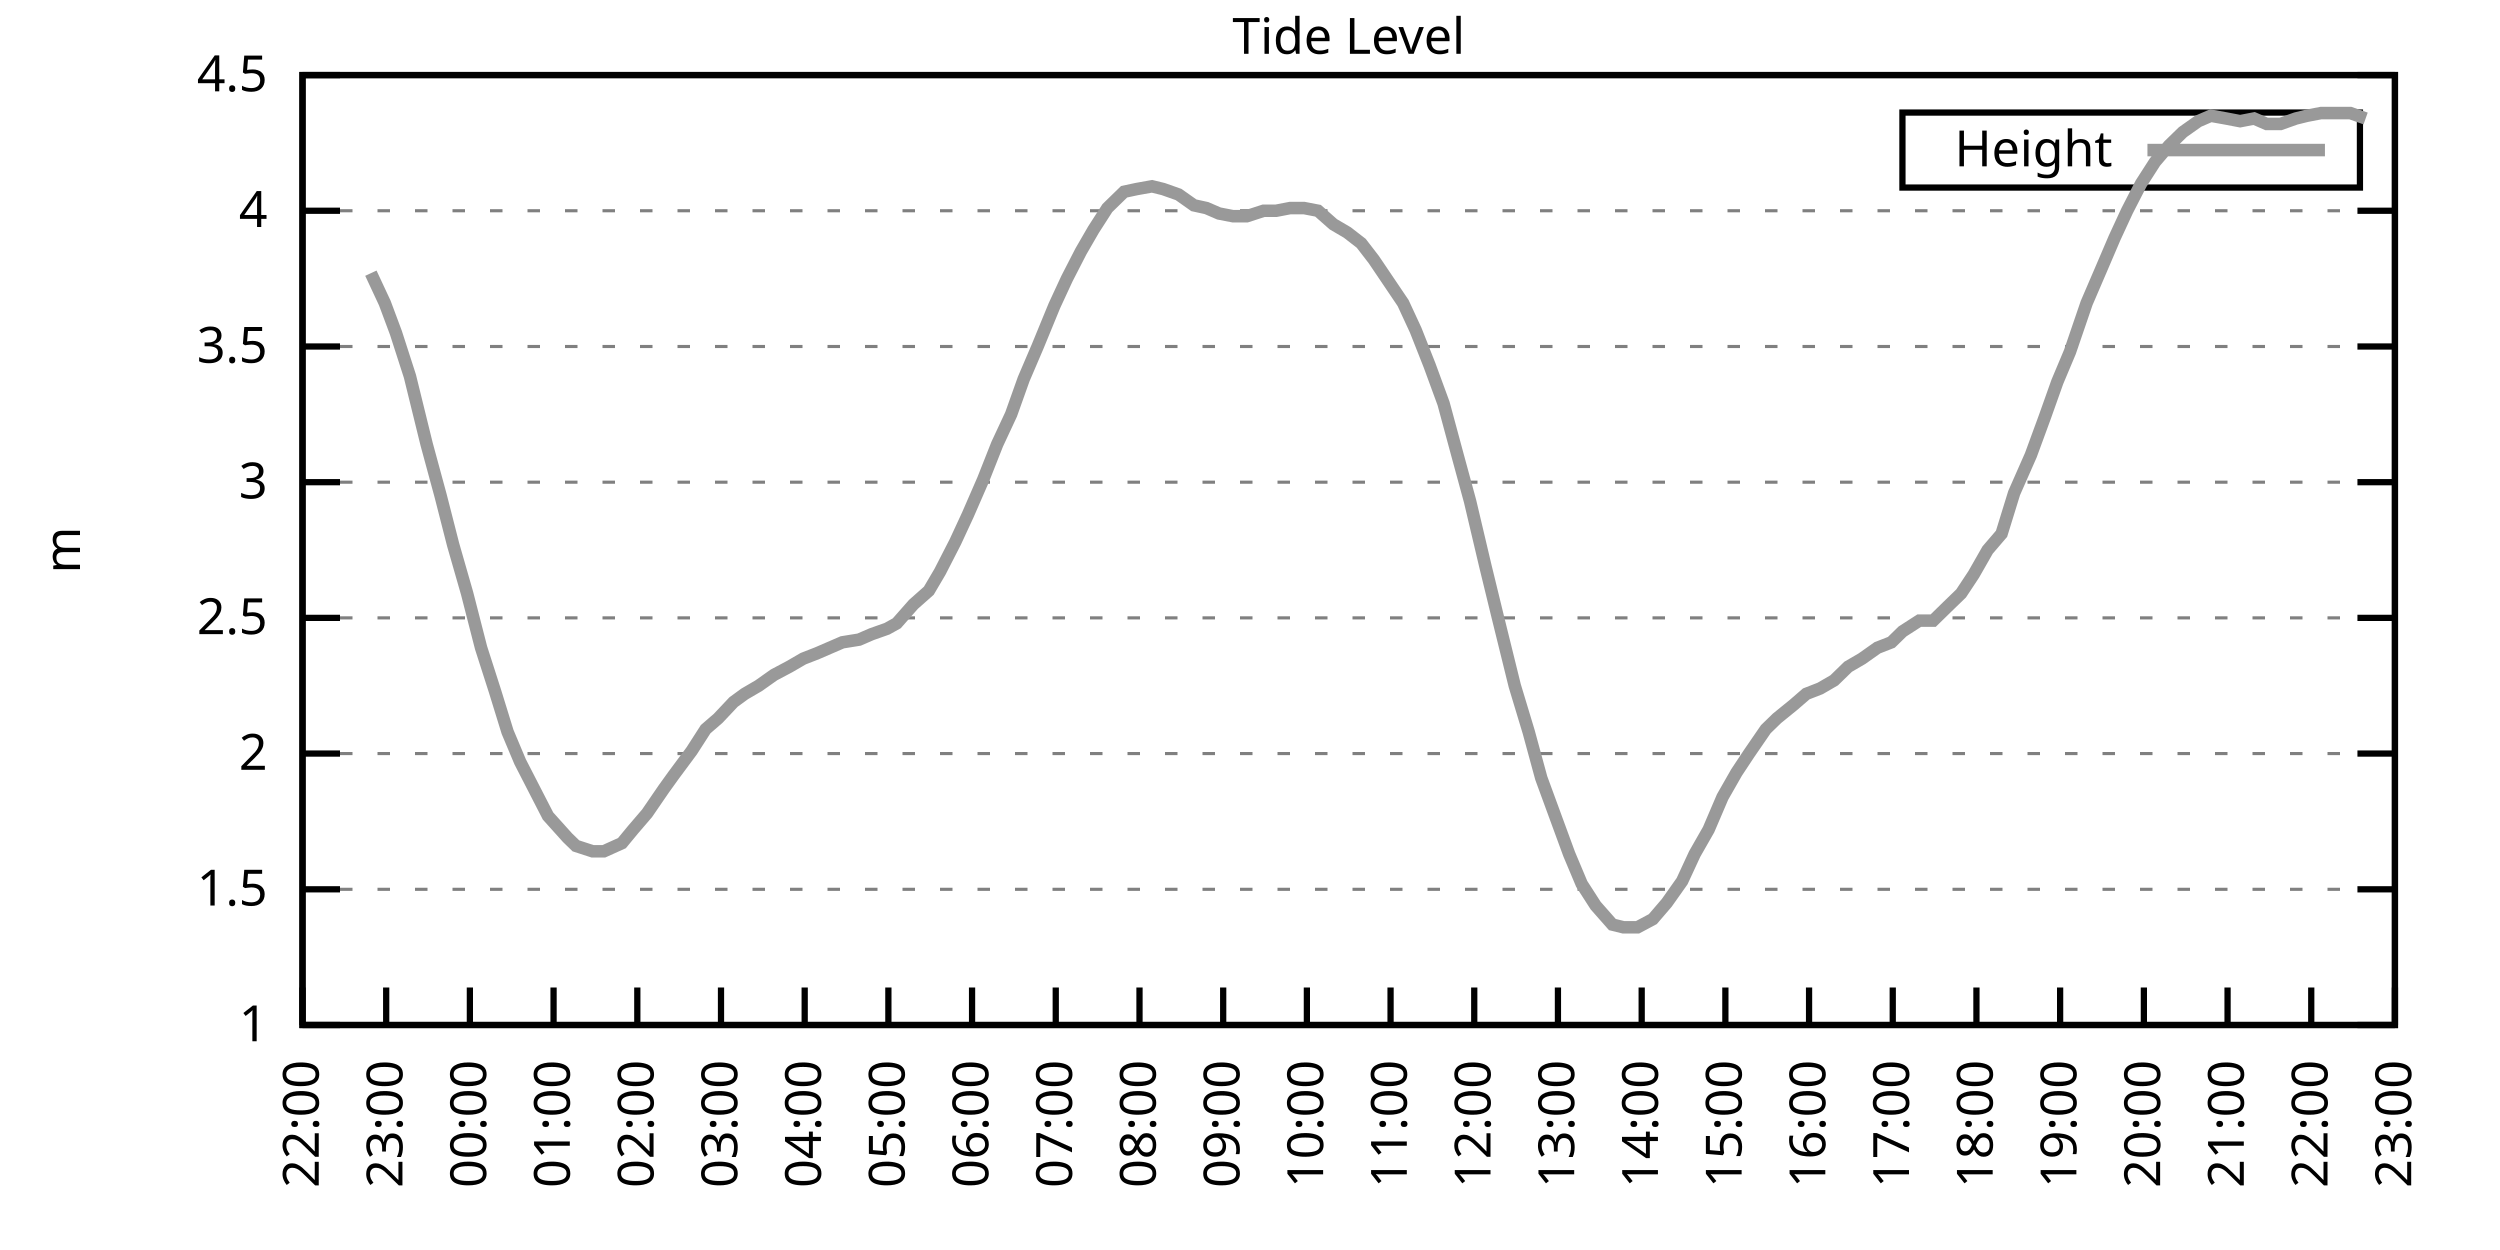
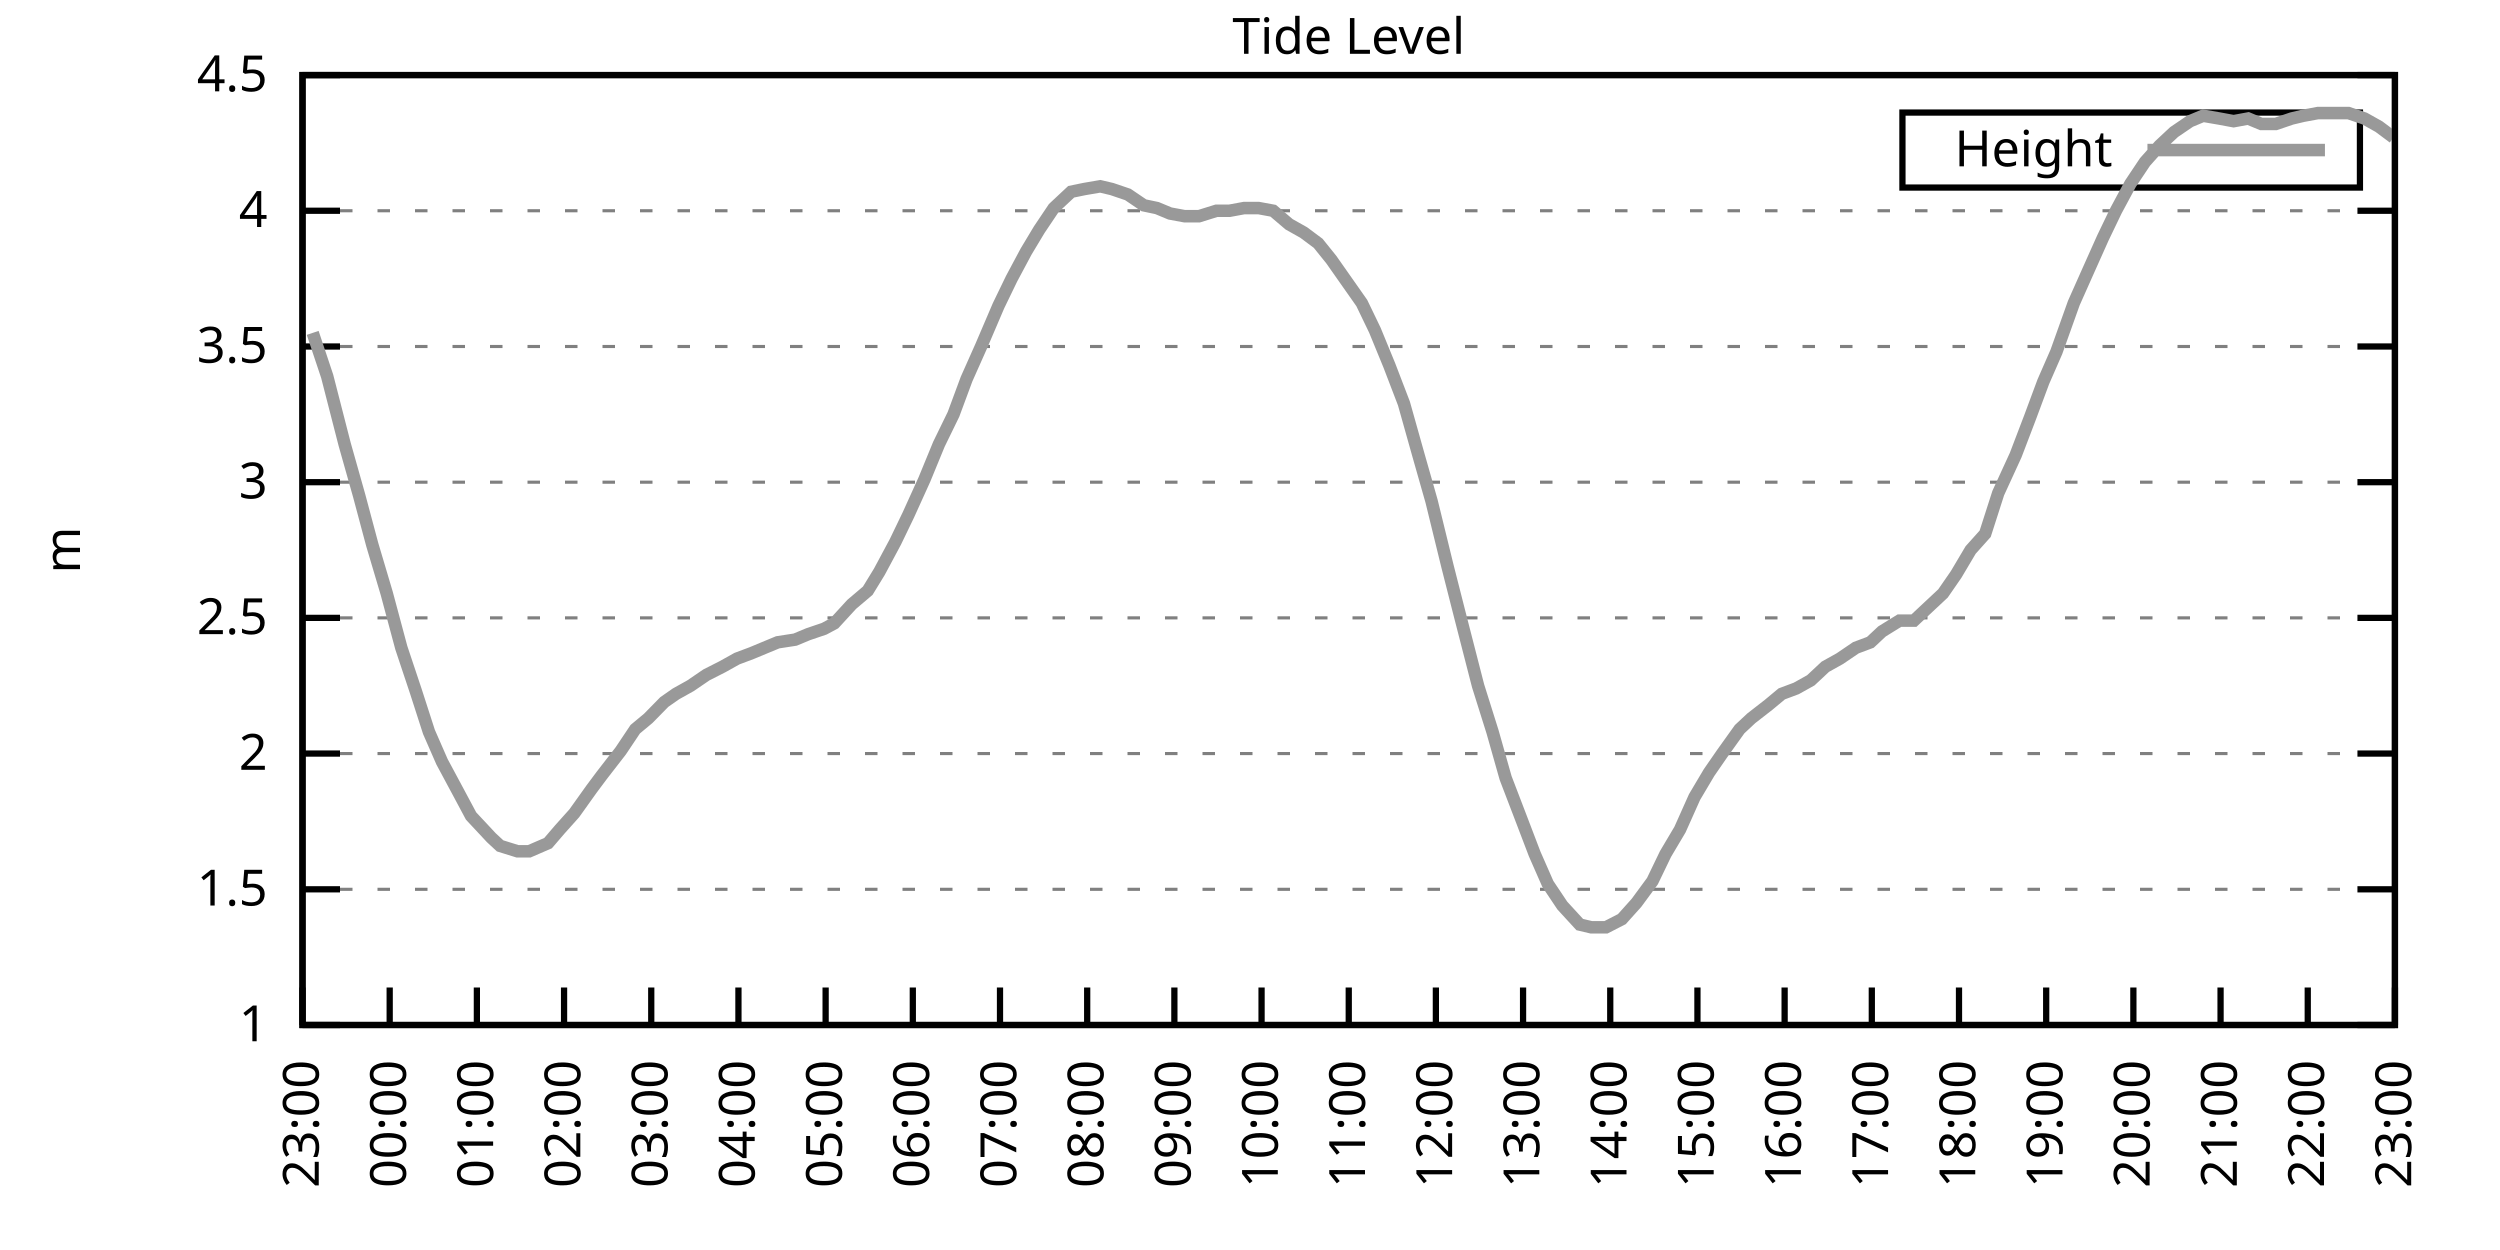
<svg xmlns="http://www.w3.org/2000/svg" xmlns:xlink="http://www.w3.org/1999/xlink" width="400" height="200" viewBox="0 0 400 200">
  <g id="gnuplot_canvas">
    <rect x="0" y="0" width="400" height="200" fill="none" />
    <defs>
      <circle id="gpDot" r="0.5" stroke-width="0.5" stroke="currentColor" />
      <path id="gpPt0" stroke-width="0.333" stroke="currentColor" d="M-1,0 h2 M0,-1 v2" />
      <path id="gpPt1" stroke-width="0.333" stroke="currentColor" d="M-1,-1 L1,1 M1,-1 L-1,1" />
      <path id="gpPt2" stroke-width="0.333" stroke="currentColor" d="M-1,0 L1,0 M0,-1 L0,1 M-1,-1 L1,1 M-1,1 L1,-1" />
      <rect id="gpPt3" stroke-width="0.333" stroke="currentColor" x="-1" y="-1" width="2" height="2" />
      <rect id="gpPt4" stroke-width="0.333" stroke="currentColor" fill="currentColor" x="-1" y="-1" width="2" height="2" />
      <circle id="gpPt5" stroke-width="0.333" stroke="currentColor" cx="0" cy="0" r="1" />
      <use xlink:href="#gpPt5" id="gpPt6" fill="currentColor" stroke="none" />
      <path id="gpPt7" stroke-width="0.333" stroke="currentColor" d="M0,-1.33 L-1.33,0.67 L1.33,0.67 z" />
      <use xlink:href="#gpPt7" id="gpPt8" fill="currentColor" stroke="none" />
      <use xlink:href="#gpPt7" id="gpPt9" stroke="currentColor" transform="rotate(180)" />
      <use xlink:href="#gpPt9" id="gpPt10" fill="currentColor" stroke="none" />
      <use xlink:href="#gpPt3" id="gpPt11" stroke="currentColor" transform="rotate(45)" />
      <use xlink:href="#gpPt11" id="gpPt12" fill="currentColor" stroke="none" />
      <path id="gpPt13" stroke-width="0.333" stroke="currentColor" d="M0,1.330 L1.265,0.411 L0.782,-1.067 L-0.782,-1.076 L-1.265,0.411 z" />
      <use xlink:href="#gpPt13" id="gpPt14" fill="currentColor" stroke="none" />
      <filter id="textbox" filterUnits="objectBoundingBox" x="0" y="0" height="1" width="1">
        <feFlood flood-color="white" flood-opacity="1" result="bgnd" />
        <feComposite in="SourceGraphic" in2="bgnd" operator="atop" />
      </filter>
      <filter id="greybox" filterUnits="objectBoundingBox" x="0" y="0" height="1" width="1">
        <feFlood flood-color="lightgrey" flood-opacity="1" result="grey" />
        <feComposite in="SourceGraphic" in2="grey" operator="atop" />
      </filter>
    </defs>
    <g fill="none" color="white" stroke="currentColor" stroke-width="1.00" stroke-linecap="butt" stroke-linejoin="miter">
</g>
    <g fill="none" color="black" stroke="currentColor" stroke-width="1.00" stroke-linecap="butt" stroke-linejoin="miter">
      <g stroke="none" shape-rendering="crispEdges">
        <polygon fill="rgb(255, 255, 255)" points="48.40,164.00 383.18,164.00 383.18,12.02 48.40,12.02 " />
      </g>
    </g>
    <g fill="none" color="black" stroke="currentColor" stroke-width="1.00" stroke-linecap="butt" stroke-linejoin="miter">
</g>
    <g fill="none" color="black" stroke="black" stroke-width="0.50" stroke-linecap="butt" stroke-linejoin="miter">
</g>
    <g fill="none" color="gray" stroke="currentColor" stroke-width="0.50" stroke-linecap="butt" stroke-linejoin="miter">
      <path stroke="gray" stroke-dasharray="2,4" class="gridline" d="M48.40,164.00 L383.19,164.00  " />
    </g>
    <g fill="none" color="gray" stroke="gray" stroke-width="1.00" stroke-linecap="butt" stroke-linejoin="miter">
</g>
    <g fill="none" color="black" stroke="currentColor" stroke-width="1.00" stroke-linecap="butt" stroke-linejoin="miter">
      <path stroke="black" d="M48.40,164.00 L54.40,164.00 M383.19,164.00 L377.19,164.00  " />
      <g transform="translate(42.80,166.60)" stroke="none" fill="black" font-family="Sans" font-size="8.00" text-anchor="end">
        <text>
          <tspan font-family="Sans"> 1</tspan>
        </text>
      </g>
    </g>
    <g fill="none" color="black" stroke="currentColor" stroke-width="1.00" stroke-linecap="butt" stroke-linejoin="miter">
</g>
    <g fill="none" color="black" stroke="black" stroke-width="0.50" stroke-linecap="butt" stroke-linejoin="miter">
</g>
    <g fill="none" color="gray" stroke="currentColor" stroke-width="0.50" stroke-linecap="butt" stroke-linejoin="miter">
      <path stroke="gray" stroke-dasharray="2,4" class="gridline" d="M48.40,142.29 L383.19,142.29  " />
    </g>
    <g fill="none" color="gray" stroke="gray" stroke-width="1.00" stroke-linecap="butt" stroke-linejoin="miter">
</g>
    <g fill="none" color="black" stroke="currentColor" stroke-width="1.00" stroke-linecap="butt" stroke-linejoin="miter">
      <path stroke="black" d="M48.40,142.29 L54.40,142.29 M383.19,142.29 L377.19,142.29  " />
      <g transform="translate(42.80,144.89)" stroke="none" fill="black" font-family="Sans" font-size="8.00" text-anchor="end">
        <text>
          <tspan font-family="Sans"> 1.5</tspan>
        </text>
      </g>
    </g>
    <g fill="none" color="black" stroke="currentColor" stroke-width="1.00" stroke-linecap="butt" stroke-linejoin="miter">
</g>
    <g fill="none" color="black" stroke="black" stroke-width="0.50" stroke-linecap="butt" stroke-linejoin="miter">
</g>
    <g fill="none" color="gray" stroke="currentColor" stroke-width="0.50" stroke-linecap="butt" stroke-linejoin="miter">
      <path stroke="gray" stroke-dasharray="2,4" class="gridline" d="M48.40,120.57 L383.19,120.57  " />
    </g>
    <g fill="none" color="gray" stroke="gray" stroke-width="1.00" stroke-linecap="butt" stroke-linejoin="miter">
</g>
    <g fill="none" color="black" stroke="currentColor" stroke-width="1.00" stroke-linecap="butt" stroke-linejoin="miter">
      <path stroke="black" d="M48.40,120.57 L54.40,120.57 M383.19,120.57 L377.19,120.57  " />
      <g transform="translate(42.80,123.17)" stroke="none" fill="black" font-family="Sans" font-size="8.00" text-anchor="end">
        <text>
          <tspan font-family="Sans"> 2</tspan>
        </text>
      </g>
    </g>
    <g fill="none" color="black" stroke="currentColor" stroke-width="1.00" stroke-linecap="butt" stroke-linejoin="miter">
</g>
    <g fill="none" color="black" stroke="black" stroke-width="0.50" stroke-linecap="butt" stroke-linejoin="miter">
</g>
    <g fill="none" color="gray" stroke="currentColor" stroke-width="0.50" stroke-linecap="butt" stroke-linejoin="miter">
      <path stroke="gray" stroke-dasharray="2,4" class="gridline" d="M48.40,98.86 L383.19,98.86  " />
    </g>
    <g fill="none" color="gray" stroke="gray" stroke-width="1.00" stroke-linecap="butt" stroke-linejoin="miter">
</g>
    <g fill="none" color="black" stroke="currentColor" stroke-width="1.00" stroke-linecap="butt" stroke-linejoin="miter">
      <path stroke="black" d="M48.40,98.86 L54.40,98.86 M383.19,98.86 L377.19,98.86  " />
      <g transform="translate(42.80,101.46)" stroke="none" fill="black" font-family="Sans" font-size="8.00" text-anchor="end">
        <text>
          <tspan font-family="Sans"> 2.5</tspan>
        </text>
      </g>
    </g>
    <g fill="none" color="black" stroke="currentColor" stroke-width="1.00" stroke-linecap="butt" stroke-linejoin="miter">
</g>
    <g fill="none" color="black" stroke="black" stroke-width="0.50" stroke-linecap="butt" stroke-linejoin="miter">
</g>
    <g fill="none" color="gray" stroke="currentColor" stroke-width="0.50" stroke-linecap="butt" stroke-linejoin="miter">
      <path stroke="gray" stroke-dasharray="2,4" class="gridline" d="M48.40,77.15 L383.19,77.15  " />
    </g>
    <g fill="none" color="gray" stroke="gray" stroke-width="1.00" stroke-linecap="butt" stroke-linejoin="miter">
</g>
    <g fill="none" color="black" stroke="currentColor" stroke-width="1.00" stroke-linecap="butt" stroke-linejoin="miter">
      <path stroke="black" d="M48.40,77.15 L54.40,77.15 M383.19,77.15 L377.19,77.15  " />
      <g transform="translate(42.80,79.75)" stroke="none" fill="black" font-family="Sans" font-size="8.00" text-anchor="end">
        <text>
          <tspan font-family="Sans"> 3</tspan>
        </text>
      </g>
    </g>
    <g fill="none" color="black" stroke="currentColor" stroke-width="1.00" stroke-linecap="butt" stroke-linejoin="miter">
</g>
    <g fill="none" color="black" stroke="black" stroke-width="0.50" stroke-linecap="butt" stroke-linejoin="miter">
</g>
    <g fill="none" color="gray" stroke="currentColor" stroke-width="0.50" stroke-linecap="butt" stroke-linejoin="miter">
      <path stroke="gray" stroke-dasharray="2,4" class="gridline" d="M48.40,55.44 L383.19,55.44  " />
    </g>
    <g fill="none" color="gray" stroke="gray" stroke-width="1.00" stroke-linecap="butt" stroke-linejoin="miter">
</g>
    <g fill="none" color="black" stroke="currentColor" stroke-width="1.00" stroke-linecap="butt" stroke-linejoin="miter">
      <path stroke="black" d="M48.40,55.44 L54.40,55.44 M383.19,55.44 L377.19,55.44  " />
      <g transform="translate(42.80,58.04)" stroke="none" fill="black" font-family="Sans" font-size="8.00" text-anchor="end">
        <text>
          <tspan font-family="Sans"> 3.5</tspan>
        </text>
      </g>
    </g>
    <g fill="none" color="black" stroke="currentColor" stroke-width="1.00" stroke-linecap="butt" stroke-linejoin="miter">
</g>
    <g fill="none" color="black" stroke="black" stroke-width="0.50" stroke-linecap="butt" stroke-linejoin="miter">
</g>
    <g fill="none" color="gray" stroke="currentColor" stroke-width="0.50" stroke-linecap="butt" stroke-linejoin="miter">
      <path stroke="gray" stroke-dasharray="2,4" class="gridline" d="M48.40,33.72 L383.19,33.72  " />
    </g>
    <g fill="none" color="gray" stroke="gray" stroke-width="1.00" stroke-linecap="butt" stroke-linejoin="miter">
</g>
    <g fill="none" color="black" stroke="currentColor" stroke-width="1.00" stroke-linecap="butt" stroke-linejoin="miter">
      <path stroke="black" d="M48.40,33.72 L54.40,33.72 M383.19,33.72 L377.19,33.72  " />
      <g transform="translate(42.80,36.32)" stroke="none" fill="black" font-family="Sans" font-size="8.00" text-anchor="end">
        <text>
          <tspan font-family="Sans"> 4</tspan>
        </text>
      </g>
    </g>
    <g fill="none" color="black" stroke="currentColor" stroke-width="1.00" stroke-linecap="butt" stroke-linejoin="miter">
</g>
    <g fill="none" color="black" stroke="black" stroke-width="0.50" stroke-linecap="butt" stroke-linejoin="miter">
</g>
    <g fill="none" color="gray" stroke="currentColor" stroke-width="0.50" stroke-linecap="butt" stroke-linejoin="miter">
      <path stroke="gray" stroke-dasharray="2,4" class="gridline" d="M48.40,12.01 L383.19,12.01  " />
    </g>
    <g fill="none" color="gray" stroke="gray" stroke-width="1.00" stroke-linecap="butt" stroke-linejoin="miter">
</g>
    <g fill="none" color="black" stroke="currentColor" stroke-width="1.00" stroke-linecap="butt" stroke-linejoin="miter">
      <path stroke="black" d="M48.40,12.01 L54.40,12.01 M383.19,12.01 L377.19,12.01  " />
      <g transform="translate(42.80,14.61)" stroke="none" fill="black" font-family="Sans" font-size="8.00" text-anchor="end">
        <text>
          <tspan font-family="Sans"> 4.5</tspan>
        </text>
      </g>
    </g>
    <g fill="none" color="black" stroke="currentColor" stroke-width="1.00" stroke-linecap="butt" stroke-linejoin="miter">
      <path stroke="black" d="M48.40,164.00 L48.40,158.00  " />
      <g transform="translate(51.00,169.60) rotate(270.00)" stroke="none" fill="black" font-family="Sans" font-size="8.00" text-anchor="end">
        <text>
-           <tspan font-family="Sans">22:00</tspan>
-         </text>
-       </g>
-     </g>
-     <g fill="none" color="black" stroke="currentColor" stroke-width="1.00" stroke-linecap="butt" stroke-linejoin="miter">
-       <path stroke="black" d="M61.79,164.00 L61.79,158.00  " />
-       <g transform="translate(64.39,169.60) rotate(270.00)" stroke="none" fill="black" font-family="Sans" font-size="8.00" text-anchor="end">
-         <text>
          <tspan font-family="Sans">23:00</tspan>
        </text>
      </g>
    </g>
    <g fill="none" color="black" stroke="currentColor" stroke-width="1.00" stroke-linecap="butt" stroke-linejoin="miter">
-       <path stroke="black" d="M75.18,164.00 L75.18,158.00  " />
-       <g transform="translate(77.78,169.60) rotate(270.00)" stroke="none" fill="black" font-family="Sans" font-size="8.00" text-anchor="end">
+       <path stroke="black" d="M62.35,164.00 L62.35,158.00  " />
+       <g transform="translate(64.95,169.60) rotate(270.00)" stroke="none" fill="black" font-family="Sans" font-size="8.00" text-anchor="end">
        <text>
          <tspan font-family="Sans">00:00</tspan>
        </text>
      </g>
    </g>
    <g fill="none" color="black" stroke="currentColor" stroke-width="1.00" stroke-linecap="butt" stroke-linejoin="miter">
-       <path stroke="black" d="M88.57,164.00 L88.57,158.00  " />
-       <g transform="translate(91.17,169.60) rotate(270.00)" stroke="none" fill="black" font-family="Sans" font-size="8.00" text-anchor="end">
+       <path stroke="black" d="M76.30,164.00 L76.30,158.00  " />
+       <g transform="translate(78.90,169.60) rotate(270.00)" stroke="none" fill="black" font-family="Sans" font-size="8.00" text-anchor="end">
        <text>
          <tspan font-family="Sans">01:00</tspan>
        </text>
      </g>
    </g>
    <g fill="none" color="black" stroke="currentColor" stroke-width="1.00" stroke-linecap="butt" stroke-linejoin="miter">
-       <path stroke="black" d="M101.97,164.00 L101.97,158.00  " />
-       <g transform="translate(104.57,169.60) rotate(270.00)" stroke="none" fill="black" font-family="Sans" font-size="8.00" text-anchor="end">
+       <path stroke="black" d="M90.25,164.00 L90.25,158.00  " />
+       <g transform="translate(92.85,169.60) rotate(270.00)" stroke="none" fill="black" font-family="Sans" font-size="8.00" text-anchor="end">
        <text>
          <tspan font-family="Sans">02:00</tspan>
        </text>
      </g>
    </g>
    <g fill="none" color="black" stroke="currentColor" stroke-width="1.00" stroke-linecap="butt" stroke-linejoin="miter">
-       <path stroke="black" d="M115.36,164.00 L115.36,158.00  " />
-       <g transform="translate(117.96,169.60) rotate(270.00)" stroke="none" fill="black" font-family="Sans" font-size="8.00" text-anchor="end">
+       <path stroke="black" d="M104.20,164.00 L104.20,158.00  " />
+       <g transform="translate(106.80,169.60) rotate(270.00)" stroke="none" fill="black" font-family="Sans" font-size="8.00" text-anchor="end">
        <text>
          <tspan font-family="Sans">03:00</tspan>
        </text>
      </g>
    </g>
    <g fill="none" color="black" stroke="currentColor" stroke-width="1.00" stroke-linecap="butt" stroke-linejoin="miter">
-       <path stroke="black" d="M128.75,164.00 L128.75,158.00  " />
-       <g transform="translate(131.35,169.60) rotate(270.00)" stroke="none" fill="black" font-family="Sans" font-size="8.00" text-anchor="end">
+       <path stroke="black" d="M118.15,164.00 L118.15,158.00  " />
+       <g transform="translate(120.75,169.60) rotate(270.00)" stroke="none" fill="black" font-family="Sans" font-size="8.00" text-anchor="end">
        <text>
          <tspan font-family="Sans">04:00</tspan>
        </text>
      </g>
    </g>
    <g fill="none" color="black" stroke="currentColor" stroke-width="1.00" stroke-linecap="butt" stroke-linejoin="miter">
-       <path stroke="black" d="M142.14,164.00 L142.14,158.00  " />
-       <g transform="translate(144.74,169.60) rotate(270.00)" stroke="none" fill="black" font-family="Sans" font-size="8.00" text-anchor="end">
+       <path stroke="black" d="M132.10,164.00 L132.10,158.00  " />
+       <g transform="translate(134.70,169.60) rotate(270.00)" stroke="none" fill="black" font-family="Sans" font-size="8.00" text-anchor="end">
        <text>
          <tspan font-family="Sans">05:00</tspan>
        </text>
      </g>
    </g>
    <g fill="none" color="black" stroke="currentColor" stroke-width="1.00" stroke-linecap="butt" stroke-linejoin="miter">
-       <path stroke="black" d="M155.53,164.00 L155.53,158.00  " />
-       <g transform="translate(158.13,169.60) rotate(270.00)" stroke="none" fill="black" font-family="Sans" font-size="8.00" text-anchor="end">
+       <path stroke="black" d="M146.05,164.00 L146.05,158.00  " />
+       <g transform="translate(148.65,169.60) rotate(270.00)" stroke="none" fill="black" font-family="Sans" font-size="8.00" text-anchor="end">
        <text>
          <tspan font-family="Sans">06:00</tspan>
        </text>
      </g>
    </g>
    <g fill="none" color="black" stroke="currentColor" stroke-width="1.00" stroke-linecap="butt" stroke-linejoin="miter">
-       <path stroke="black" d="M168.92,164.00 L168.92,158.00  " />
-       <g transform="translate(171.52,169.60) rotate(270.00)" stroke="none" fill="black" font-family="Sans" font-size="8.00" text-anchor="end">
+       <path stroke="black" d="M160.00,164.00 L160.00,158.00  " />
+       <g transform="translate(162.60,169.60) rotate(270.00)" stroke="none" fill="black" font-family="Sans" font-size="8.00" text-anchor="end">
        <text>
          <tspan font-family="Sans">07:00</tspan>
        </text>
      </g>
    </g>
    <g fill="none" color="black" stroke="currentColor" stroke-width="1.00" stroke-linecap="butt" stroke-linejoin="miter">
-       <path stroke="black" d="M182.32,164.00 L182.32,158.00  " />
-       <g transform="translate(184.92,169.60) rotate(270.00)" stroke="none" fill="black" font-family="Sans" font-size="8.00" text-anchor="end">
+       <path stroke="black" d="M173.95,164.00 L173.95,158.00  " />
+       <g transform="translate(176.55,169.60) rotate(270.00)" stroke="none" fill="black" font-family="Sans" font-size="8.00" text-anchor="end">
        <text>
          <tspan font-family="Sans">08:00</tspan>
        </text>
      </g>
    </g>
    <g fill="none" color="black" stroke="currentColor" stroke-width="1.00" stroke-linecap="butt" stroke-linejoin="miter">
-       <path stroke="black" d="M195.71,164.00 L195.71,158.00  " />
-       <g transform="translate(198.31,169.60) rotate(270.00)" stroke="none" fill="black" font-family="Sans" font-size="8.00" text-anchor="end">
+       <path stroke="black" d="M187.90,164.00 L187.90,158.00  " />
+       <g transform="translate(190.50,169.60) rotate(270.00)" stroke="none" fill="black" font-family="Sans" font-size="8.00" text-anchor="end">
        <text>
          <tspan font-family="Sans">09:00</tspan>
        </text>
      </g>
    </g>
    <g fill="none" color="black" stroke="currentColor" stroke-width="1.00" stroke-linecap="butt" stroke-linejoin="miter">
-       <path stroke="black" d="M209.10,164.00 L209.10,158.00  " />
-       <g transform="translate(211.70,169.60) rotate(270.00)" stroke="none" fill="black" font-family="Sans" font-size="8.00" text-anchor="end">
+       <path stroke="black" d="M201.85,164.00 L201.85,158.00  " />
+       <g transform="translate(204.45,169.60) rotate(270.00)" stroke="none" fill="black" font-family="Sans" font-size="8.00" text-anchor="end">
        <text>
          <tspan font-family="Sans">10:00</tspan>
        </text>
      </g>
    </g>
    <g fill="none" color="black" stroke="currentColor" stroke-width="1.00" stroke-linecap="butt" stroke-linejoin="miter">
-       <path stroke="black" d="M222.49,164.00 L222.49,158.00  " />
-       <g transform="translate(225.09,169.60) rotate(270.00)" stroke="none" fill="black" font-family="Sans" font-size="8.00" text-anchor="end">
+       <path stroke="black" d="M215.80,164.00 L215.80,158.00  " />
+       <g transform="translate(218.40,169.60) rotate(270.00)" stroke="none" fill="black" font-family="Sans" font-size="8.00" text-anchor="end">
        <text>
          <tspan font-family="Sans">11:00</tspan>
        </text>
      </g>
    </g>
    <g fill="none" color="black" stroke="currentColor" stroke-width="1.00" stroke-linecap="butt" stroke-linejoin="miter">
-       <path stroke="black" d="M235.88,164.00 L235.88,158.00  " />
-       <g transform="translate(238.48,169.60) rotate(270.00)" stroke="none" fill="black" font-family="Sans" font-size="8.00" text-anchor="end">
+       <path stroke="black" d="M229.74,164.00 L229.74,158.00  " />
+       <g transform="translate(232.34,169.60) rotate(270.00)" stroke="none" fill="black" font-family="Sans" font-size="8.00" text-anchor="end">
        <text>
          <tspan font-family="Sans">12:00</tspan>
        </text>
      </g>
    </g>
    <g fill="none" color="black" stroke="currentColor" stroke-width="1.00" stroke-linecap="butt" stroke-linejoin="miter">
-       <path stroke="black" d="M249.27,164.00 L249.27,158.00  " />
-       <g transform="translate(251.87,169.60) rotate(270.00)" stroke="none" fill="black" font-family="Sans" font-size="8.00" text-anchor="end">
+       <path stroke="black" d="M243.69,164.00 L243.69,158.00  " />
+       <g transform="translate(246.29,169.60) rotate(270.00)" stroke="none" fill="black" font-family="Sans" font-size="8.00" text-anchor="end">
        <text>
          <tspan font-family="Sans">13:00</tspan>
        </text>
      </g>
    </g>
    <g fill="none" color="black" stroke="currentColor" stroke-width="1.00" stroke-linecap="butt" stroke-linejoin="miter">
-       <path stroke="black" d="M262.67,164.00 L262.67,158.00  " />
-       <g transform="translate(265.27,169.60) rotate(270.00)" stroke="none" fill="black" font-family="Sans" font-size="8.00" text-anchor="end">
+       <path stroke="black" d="M257.64,164.00 L257.64,158.00  " />
+       <g transform="translate(260.24,169.60) rotate(270.00)" stroke="none" fill="black" font-family="Sans" font-size="8.00" text-anchor="end">
        <text>
          <tspan font-family="Sans">14:00</tspan>
        </text>
      </g>
    </g>
    <g fill="none" color="black" stroke="currentColor" stroke-width="1.00" stroke-linecap="butt" stroke-linejoin="miter">
-       <path stroke="black" d="M276.06,164.00 L276.06,158.00  " />
-       <g transform="translate(278.66,169.60) rotate(270.00)" stroke="none" fill="black" font-family="Sans" font-size="8.00" text-anchor="end">
+       <path stroke="black" d="M271.59,164.00 L271.59,158.00  " />
+       <g transform="translate(274.19,169.60) rotate(270.00)" stroke="none" fill="black" font-family="Sans" font-size="8.00" text-anchor="end">
        <text>
          <tspan font-family="Sans">15:00</tspan>
        </text>
      </g>
    </g>
    <g fill="none" color="black" stroke="currentColor" stroke-width="1.00" stroke-linecap="butt" stroke-linejoin="miter">
-       <path stroke="black" d="M289.45,164.00 L289.45,158.00  " />
-       <g transform="translate(292.05,169.60) rotate(270.00)" stroke="none" fill="black" font-family="Sans" font-size="8.00" text-anchor="end">
+       <path stroke="black" d="M285.54,164.00 L285.54,158.00  " />
+       <g transform="translate(288.14,169.60) rotate(270.00)" stroke="none" fill="black" font-family="Sans" font-size="8.00" text-anchor="end">
        <text>
          <tspan font-family="Sans">16:00</tspan>
        </text>
      </g>
    </g>
    <g fill="none" color="black" stroke="currentColor" stroke-width="1.00" stroke-linecap="butt" stroke-linejoin="miter">
-       <path stroke="black" d="M302.84,164.00 L302.84,158.00  " />
-       <g transform="translate(305.44,169.60) rotate(270.00)" stroke="none" fill="black" font-family="Sans" font-size="8.00" text-anchor="end">
+       <path stroke="black" d="M299.49,164.00 L299.49,158.00  " />
+       <g transform="translate(302.09,169.60) rotate(270.00)" stroke="none" fill="black" font-family="Sans" font-size="8.00" text-anchor="end">
        <text>
          <tspan font-family="Sans">17:00</tspan>
        </text>
      </g>
    </g>
    <g fill="none" color="black" stroke="currentColor" stroke-width="1.00" stroke-linecap="butt" stroke-linejoin="miter">
-       <path stroke="black" d="M316.23,164.00 L316.23,158.00  " />
-       <g transform="translate(318.83,169.60) rotate(270.00)" stroke="none" fill="black" font-family="Sans" font-size="8.00" text-anchor="end">
+       <path stroke="black" d="M313.44,164.00 L313.44,158.00  " />
+       <g transform="translate(316.04,169.60) rotate(270.00)" stroke="none" fill="black" font-family="Sans" font-size="8.00" text-anchor="end">
        <text>
          <tspan font-family="Sans">18:00</tspan>
        </text>
      </g>
    </g>
    <g fill="none" color="black" stroke="currentColor" stroke-width="1.00" stroke-linecap="butt" stroke-linejoin="miter">
-       <path stroke="black" d="M329.62,164.00 L329.62,158.00  " />
-       <g transform="translate(332.22,169.60) rotate(270.00)" stroke="none" fill="black" font-family="Sans" font-size="8.00" text-anchor="end">
+       <path stroke="black" d="M327.39,164.00 L327.39,158.00  " />
+       <g transform="translate(329.99,169.60) rotate(270.00)" stroke="none" fill="black" font-family="Sans" font-size="8.00" text-anchor="end">
        <text>
          <tspan font-family="Sans">19:00</tspan>
        </text>
      </g>
    </g>
    <g fill="none" color="black" stroke="currentColor" stroke-width="1.00" stroke-linecap="butt" stroke-linejoin="miter">
-       <path stroke="black" d="M343.02,164.00 L343.02,158.00  " />
-       <g transform="translate(345.62,169.60) rotate(270.00)" stroke="none" fill="black" font-family="Sans" font-size="8.00" text-anchor="end">
+       <path stroke="black" d="M341.34,164.00 L341.34,158.00  " />
+       <g transform="translate(343.94,169.60) rotate(270.00)" stroke="none" fill="black" font-family="Sans" font-size="8.00" text-anchor="end">
        <text>
          <tspan font-family="Sans">20:00</tspan>
        </text>
      </g>
    </g>
    <g fill="none" color="black" stroke="currentColor" stroke-width="1.00" stroke-linecap="butt" stroke-linejoin="miter">
-       <path stroke="black" d="M356.41,164.00 L356.41,158.00  " />
-       <g transform="translate(359.01,169.60) rotate(270.00)" stroke="none" fill="black" font-family="Sans" font-size="8.00" text-anchor="end">
+       <path stroke="black" d="M355.29,164.00 L355.29,158.00  " />
+       <g transform="translate(357.89,169.60) rotate(270.00)" stroke="none" fill="black" font-family="Sans" font-size="8.00" text-anchor="end">
        <text>
          <tspan font-family="Sans">21:00</tspan>
        </text>
      </g>
    </g>
    <g fill="none" color="black" stroke="currentColor" stroke-width="1.00" stroke-linecap="butt" stroke-linejoin="miter">
-       <path stroke="black" d="M369.80,164.00 L369.80,158.00  " />
-       <g transform="translate(372.40,169.60) rotate(270.00)" stroke="none" fill="black" font-family="Sans" font-size="8.00" text-anchor="end">
+       <path stroke="black" d="M369.24,164.00 L369.24,158.00  " />
+       <g transform="translate(371.84,169.60) rotate(270.00)" stroke="none" fill="black" font-family="Sans" font-size="8.00" text-anchor="end">
        <text>
          <tspan font-family="Sans">22:00</tspan>
        </text>
      </g>
    </g>
    <g fill="none" color="black" stroke="currentColor" stroke-width="1.00" stroke-linecap="butt" stroke-linejoin="miter">
      <path stroke="black" d="M383.19,164.00 L383.19,158.00  " />
      <g transform="translate(385.79,169.60) rotate(270.00)" stroke="none" fill="black" font-family="Sans" font-size="8.00" text-anchor="end">
        <text>
          <tspan font-family="Sans">23:00</tspan>
        </text>
      </g>
    </g>
    <g fill="none" color="black" stroke="currentColor" stroke-width="1.00" stroke-linecap="butt" stroke-linejoin="miter">
</g>
    <g fill="none" color="black" stroke="currentColor" stroke-width="1.00" stroke-linecap="butt" stroke-linejoin="miter">
      <path stroke="black" d="M48.40,12.01 L48.40,164.00 L383.19,164.00 L383.19,12.01 L48.40,12.01 Z  " />
    </g>
    <g fill="none" color="black" stroke="currentColor" stroke-width="1.00" stroke-linecap="butt" stroke-linejoin="miter">
</g>
    <g fill="none" color="black" stroke="currentColor" stroke-width="1.00" stroke-linecap="butt" stroke-linejoin="miter">
      <path stroke="black" d="M304.39,30.01 L304.39,18.01 L377.59,18.01 L377.59,30.01 L304.39,30.01 Z  " />
    </g>
    <g id="Tide_level_plot_1">
      <g fill="none" color="white" stroke="black" stroke-width="2.00" stroke-linecap="butt" stroke-linejoin="miter">
</g>
      <g fill="none" color="black" stroke="currentColor" stroke-width="2.00" stroke-linecap="butt" stroke-linejoin="miter">
        <g transform="translate(337.99,26.61)" stroke="none" fill="black" font-family="Sans" font-size="8.00" text-anchor="end">
          <text>
            <tspan font-family="Sans">Height</tspan>
          </text>
        </g>
      </g>
      <g fill="none" color="black" stroke="currentColor" stroke-width="2.00" stroke-linecap="butt" stroke-linejoin="miter">
-         <path stroke="rgb(153, 153, 153)" d="M343.59,24.01 L371.99,24.01 M59.34,43.71 L61.57,48.49 L63.35,53.26 L65.59,60.21 L68.26,71.07 L70.50,79.32   L72.50,87.14 L74.74,94.95 L76.97,103.64 L79.20,110.59 L81.21,117.10 L83.22,121.88 L85.67,126.65 L87.68,130.56   L90.81,134.04 L92.15,135.34 L94.82,136.21 L96.61,136.21 L99.51,134.90 L101.30,132.73 L103.53,130.13 L106.21,126.22   L107.77,124.05 L110.67,120.14 L112.90,116.67 L114.91,114.93 L117.37,112.32 L119.15,111.02 L121.38,109.72 L123.84,107.98   L126.29,106.68 L128.53,105.38 L130.76,104.51 L132.77,103.64 L134.78,102.77 L137.45,102.34 L139.46,101.47 L141.92,100.60   L143.48,99.73 L146.16,96.69 L148.61,94.52 L150.40,91.48 L152.85,86.70 L154.86,82.36 L157.32,76.71 L159.55,71.07   L161.78,66.29 L163.79,60.65 L166.02,55.44 L168.70,48.92 L170.71,44.58 L172.94,40.24 L174.95,36.76 L177.18,33.29   L179.86,30.68 L181.87,30.25 L184.32,29.81 L186.11,30.25 L188.57,31.12 L191.02,32.85 L193.03,33.29 L195.04,34.16   L197.27,34.59 L199.50,34.59 L202.18,33.72 L204.19,33.72 L206.42,33.29 L208.65,33.29 L210.88,33.72 L213.34,35.89   L215.57,37.20 L217.80,38.93 L219.81,41.54 L224.50,48.49 L226.51,52.83 L228.74,58.48 L230.97,64.56 L233.20,72.81   L235.21,80.19 L237.67,90.61 L239.68,98.86 L242.36,109.72 L244.59,117.10 L246.60,124.48 L248.83,130.56 L251.06,136.64   L253.07,141.42 L255.30,144.89 L257.98,147.93 L259.76,148.37 L262.00,148.37 L264.45,147.06 L266.68,144.46 L269.14,140.98   L271.15,136.64 L273.38,132.73 L275.61,127.52 L277.84,123.61 L279.85,120.57 L282.53,116.67 L284.32,114.93 L286.99,112.76   L289.00,111.02 L291.23,110.15 L293.47,108.85 L295.70,106.68 L297.93,105.38 L300.39,103.64 L302.62,102.77 L304.40,101.03   L307.08,99.30 L309.31,99.30 L311.54,97.12 L313.78,94.95 L315.79,91.91 L318.02,88.00 L320.25,85.40 L322.26,78.89   L324.94,72.81 L327.17,66.73 L329.18,61.08 L331.19,56.30 L333.86,48.49 L336.10,43.28 L338.33,38.07 L340.34,33.72   L342.57,29.38 L344.80,25.91 L347.03,23.30 L349.26,21.13 L351.72,19.39 L353.73,18.52 L356.18,18.96 L358.42,19.39   L360.65,18.96 L362.66,19.83 L364.89,19.83 L367.34,18.96 L369.13,18.52 L371.36,18.09 L374.04,18.09 L376.05,18.09   L378.50,18.96  " />
+         <path stroke="rgb(153, 153, 153)" d="M343.59,24.01 L371.99,24.01 M50.03,53.26 L52.35,60.21 L55.14,71.07 L57.47,79.32 L59.56,87.14 L61.88,94.95   L64.21,103.64 L66.53,110.59 L68.63,117.10 L70.72,121.88 L73.28,126.65 L75.37,130.56 L78.62,134.04 L80.02,135.34   L82.81,136.21 L84.67,136.21 L87.69,134.90 L89.55,132.73 L91.88,130.13 L94.67,126.22 L96.29,124.05 L99.32,120.14   L101.64,116.67 L103.73,114.93 L106.29,112.32 L108.15,111.02 L110.48,109.72 L113.03,107.98 L115.59,106.68 L117.92,105.38   L120.24,104.51 L122.33,103.64 L124.43,102.77 L127.22,102.34 L129.31,101.47 L131.87,100.60 L133.49,99.73 L136.28,96.69   L138.84,94.52 L140.70,91.48 L143.26,86.70 L145.35,82.36 L147.91,76.71 L150.23,71.07 L152.56,66.29 L154.65,60.65   L156.97,55.44 L159.76,48.92 L161.86,44.58 L164.18,40.24 L166.27,36.76 L168.60,33.29 L171.39,30.68 L173.48,30.25   L176.04,29.81 L177.90,30.25 L180.46,31.12 L183.01,32.85 L185.11,33.29 L187.20,34.16 L189.52,34.59 L191.85,34.59   L194.64,33.72 L196.73,33.72 L199.06,33.29 L201.38,33.29 L203.71,33.72 L206.26,35.89 L208.59,37.20 L210.91,38.93   L213.01,41.54 L217.89,48.49 L219.98,52.83 L222.30,58.48 L224.63,64.56 L226.95,72.81 L229.05,80.19 L231.60,90.61   L233.70,98.86 L236.49,109.72 L238.81,117.10 L240.90,124.48 L243.23,130.56 L245.55,136.64 L247.65,141.42 L249.97,144.89   L252.76,147.93 L254.62,148.37 L256.95,148.37 L259.50,147.06 L261.83,144.46 L264.39,140.98 L266.48,136.64 L268.80,132.73   L271.13,127.52 L273.45,123.61 L275.55,120.57 L278.34,116.67 L280.20,114.93 L282.99,112.76 L285.08,111.02 L287.40,110.15   L289.73,108.85 L292.05,106.68 L294.38,105.38 L296.94,103.64 L299.26,102.77 L301.12,101.03 L303.91,99.30 L306.23,99.30   L308.56,97.12 L310.88,94.95 L312.98,91.91 L315.30,88.00 L317.63,85.40 L319.72,78.89 L322.51,72.81 L324.83,66.73   L326.93,61.08 L329.02,56.30 L331.81,48.49 L334.13,43.28 L336.46,38.07 L338.55,33.72 L340.88,29.38 L343.20,25.91   L345.53,23.30 L347.85,21.13 L350.41,19.39 L352.50,18.52 L355.06,18.96 L357.38,19.39 L359.71,18.96 L361.80,19.83   L364.13,19.83 L366.68,18.96 L368.54,18.52 L370.87,18.09 L373.66,18.09 L375.75,18.09 L378.31,18.96 L380.63,20.26   L382.96,22.00  " />
      </g>
    </g>
    <g fill="none" color="black" stroke="currentColor" stroke-width="2.00" stroke-linecap="butt" stroke-linejoin="miter">
</g>
    <g fill="none" color="black" stroke="black" stroke-width="1.00" stroke-linecap="butt" stroke-linejoin="miter">
</g>
    <g fill="none" color="black" stroke="currentColor" stroke-width="1.00" stroke-linecap="butt" stroke-linejoin="miter">
      <path stroke="black" d="M48.40,12.01 L48.40,164.00 L383.19,164.00 L383.19,12.01 L48.40,12.01 Z  " />
      <g transform="translate(12.80,88.01) rotate(270.00)" stroke="none" fill="black" font-family="Sans" font-size="8.00" text-anchor="middle">
        <text>
          <tspan font-family="Sans">m</tspan>
        </text>
      </g>
    </g>
    <g fill="none" color="black" stroke="currentColor" stroke-width="1.00" stroke-linecap="butt" stroke-linejoin="miter">
</g>
    <g fill="none" color="black" stroke="currentColor" stroke-width="1.00" stroke-linecap="butt" stroke-linejoin="miter">
      <g transform="translate(215.79,8.61)" stroke="none" fill="black" font-family="Sans" font-size="8.00" text-anchor="middle">
        <text>
          <tspan font-family="Sans">Tide Level</tspan>
        </text>
      </g>
    </g>
    <g fill="none" color="black" stroke="currentColor" stroke-width="1.00" stroke-linecap="butt" stroke-linejoin="miter">
</g>
  </g>
</svg>
